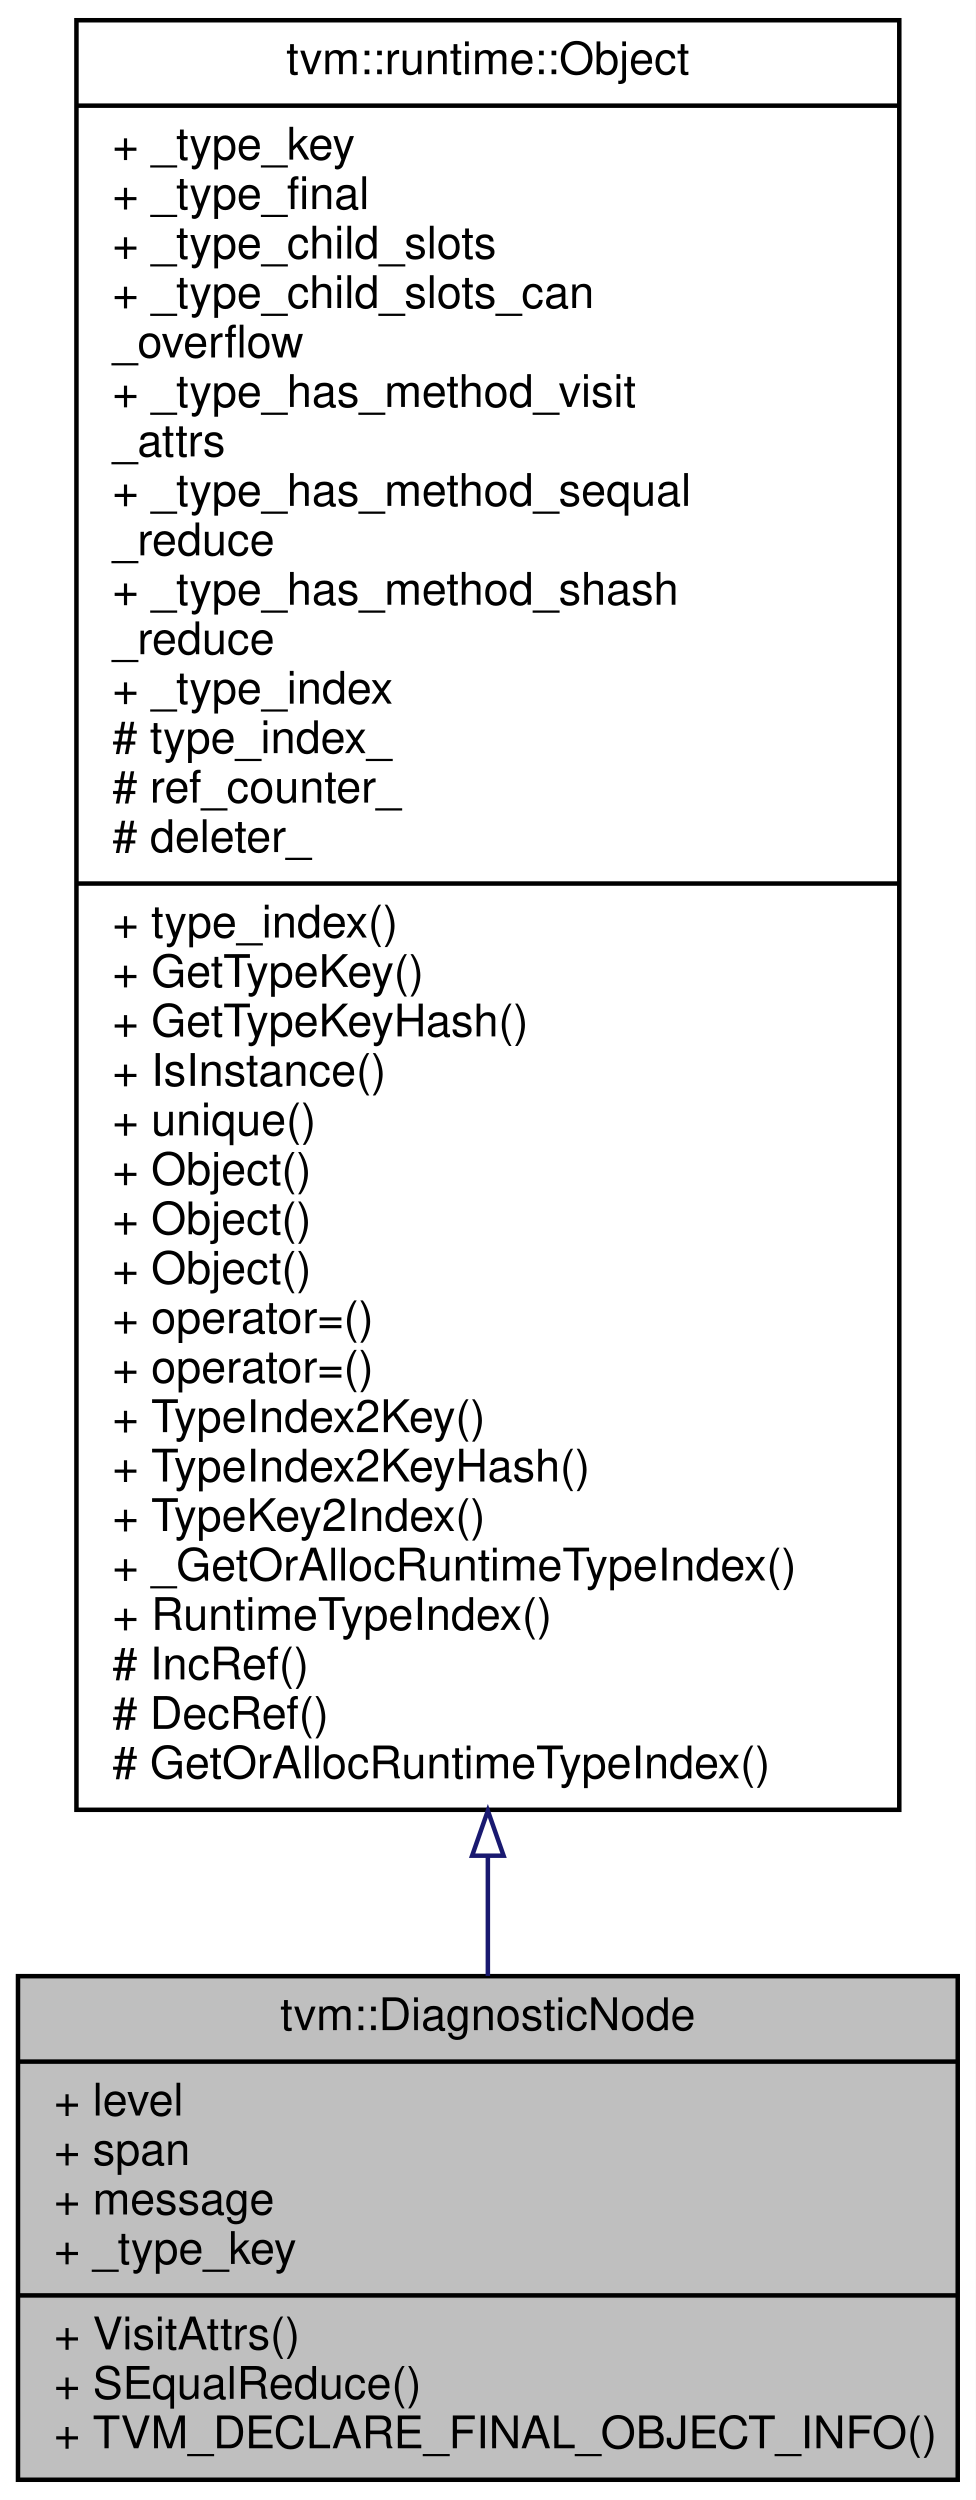
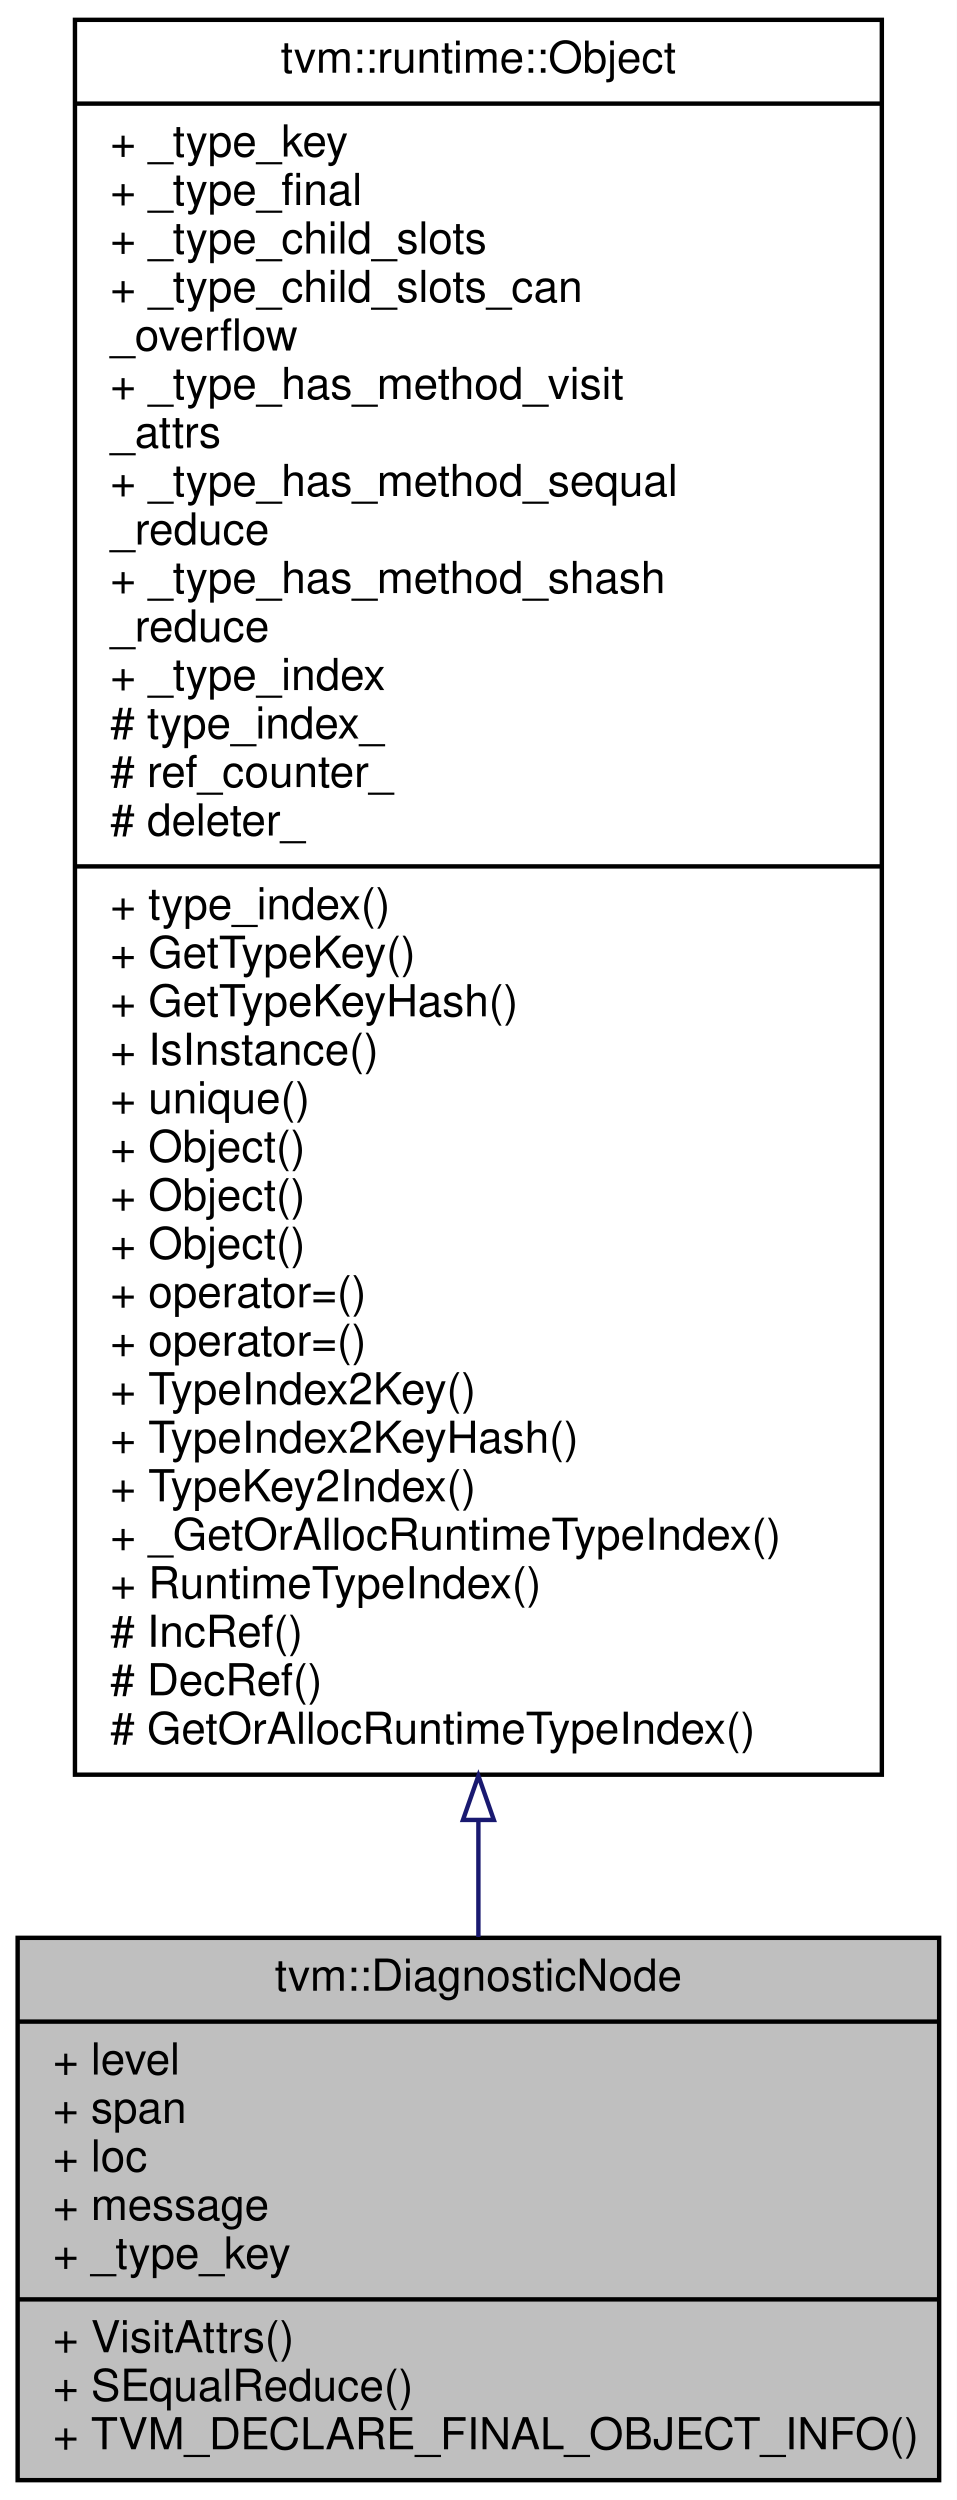
- <svg xmlns="http://www.w3.org/2000/svg" xmlns:xlink="http://www.w3.org/1999/xlink" width="217pt" height="556pt" viewBox="0.00 0.00 217.00 556.00">
-   <g id="graph0" class="graph" transform="scale(1 1) rotate(0) translate(4 552)">
-     <polygon fill="#ffffff" stroke="transparent" points="-4,4 -4,-552 213,-552 213,4 -4,4" />
+ <svg xmlns="http://www.w3.org/2000/svg" xmlns:xlink="http://www.w3.org/1999/xlink" width="217pt" height="567pt" viewBox="0.00 0.00 217.00 567.00">
+   <g id="graph0" class="graph" transform="scale(1 1) rotate(0) translate(4 563)">
+     <polygon fill="#ffffff" stroke="transparent" points="-4,4 -4,-563 213,-563 213,4 -4,4" />
    <g id="node1" class="node">
-       <polygon fill="#bfbfbf" stroke="#000000" points="0,-.5 0,-112.5 209,-112.5 209,-.5 0,-.5" />
-       <text text-anchor="middle" x="104.5" y="-100.5" font-family="Helvetica,sans-Serif" font-size="10.00" fill="#000000">tvm::DiagnosticNode</text>
-       <polyline fill="none" stroke="#000000" points="0,-93.5 209,-93.5 " />
-       <text text-anchor="start" x="8" y="-81.5" font-family="Helvetica,sans-Serif" font-size="10.00" fill="#000000">+ level</text>
-       <text text-anchor="start" x="8" y="-70.5" font-family="Helvetica,sans-Serif" font-size="10.00" fill="#000000">+ span</text>
+       <polygon fill="#bfbfbf" stroke="#000000" points="0,-.5 0,-123.5 209,-123.5 209,-.5 0,-.5" />
+       <text text-anchor="middle" x="104.5" y="-111.5" font-family="Helvetica,sans-Serif" font-size="10.00" fill="#000000">tvm::DiagnosticNode</text>
+       <polyline fill="none" stroke="#000000" points="0,-104.5 209,-104.5 " />
+       <text text-anchor="start" x="8" y="-92.5" font-family="Helvetica,sans-Serif" font-size="10.00" fill="#000000">+ level</text>
+       <text text-anchor="start" x="8" y="-81.5" font-family="Helvetica,sans-Serif" font-size="10.00" fill="#000000">+ span</text>
+       <text text-anchor="start" x="8" y="-70.5" font-family="Helvetica,sans-Serif" font-size="10.00" fill="#000000">+ loc</text>
      <text text-anchor="start" x="8" y="-59.5" font-family="Helvetica,sans-Serif" font-size="10.00" fill="#000000">+ message</text>
      <text text-anchor="start" x="8" y="-48.5" font-family="Helvetica,sans-Serif" font-size="10.00" fill="#000000">+ _type_key</text>
      <polyline fill="none" stroke="#000000" points="0,-41.5 209,-41.5 " />
      <text text-anchor="start" x="8" y="-29.5" font-family="Helvetica,sans-Serif" font-size="10.00" fill="#000000">+ VisitAttrs()</text>
      <text text-anchor="start" x="8" y="-18.5" font-family="Helvetica,sans-Serif" font-size="10.00" fill="#000000">+ SEqualReduce()</text>
      <text text-anchor="start" x="8" y="-7.5" font-family="Helvetica,sans-Serif" font-size="10.00" fill="#000000">+ TVM_DECLARE_FINAL_OBJECT_INFO()</text>
    </g>
    <g id="node2" class="node">
      <g id="a_node2">
        <a xlink:href="classtvm_1_1runtime_1_1Object.html" target="_top" xlink:title="base class of all object containers. ">
-           <polygon fill="#ffffff" stroke="#000000" points="13,-149.5 13,-547.5 196,-547.5 196,-149.5 13,-149.5" />
-           <text text-anchor="middle" x="104.5" y="-535.5" font-family="Helvetica,sans-Serif" font-size="10.00" fill="#000000">tvm::runtime::Object</text>
-           <polyline fill="none" stroke="#000000" points="13,-528.5 196,-528.5 " />
-           <text text-anchor="start" x="21" y="-516.5" font-family="Helvetica,sans-Serif" font-size="10.00" fill="#000000">+ _type_key</text>
-           <text text-anchor="start" x="21" y="-505.5" font-family="Helvetica,sans-Serif" font-size="10.00" fill="#000000">+ _type_final</text>
-           <text text-anchor="start" x="21" y="-494.5" font-family="Helvetica,sans-Serif" font-size="10.00" fill="#000000">+ _type_child_slots</text>
-           <text text-anchor="start" x="21" y="-483.5" font-family="Helvetica,sans-Serif" font-size="10.00" fill="#000000">+ _type_child_slots_can</text>
-           <text text-anchor="start" x="21" y="-472.5" font-family="Helvetica,sans-Serif" font-size="10.00" fill="#000000">_overflow</text>
-           <text text-anchor="start" x="21" y="-461.5" font-family="Helvetica,sans-Serif" font-size="10.00" fill="#000000">+ _type_has_method_visit</text>
-           <text text-anchor="start" x="21" y="-450.5" font-family="Helvetica,sans-Serif" font-size="10.00" fill="#000000">_attrs</text>
-           <text text-anchor="start" x="21" y="-439.5" font-family="Helvetica,sans-Serif" font-size="10.00" fill="#000000">+ _type_has_method_sequal</text>
-           <text text-anchor="start" x="21" y="-428.5" font-family="Helvetica,sans-Serif" font-size="10.00" fill="#000000">_reduce</text>
-           <text text-anchor="start" x="21" y="-417.5" font-family="Helvetica,sans-Serif" font-size="10.00" fill="#000000">+ _type_has_method_shash</text>
-           <text text-anchor="start" x="21" y="-406.5" font-family="Helvetica,sans-Serif" font-size="10.00" fill="#000000">_reduce</text>
-           <text text-anchor="start" x="21" y="-395.5" font-family="Helvetica,sans-Serif" font-size="10.00" fill="#000000">+ _type_index</text>
-           <text text-anchor="start" x="21" y="-384.5" font-family="Helvetica,sans-Serif" font-size="10.00" fill="#000000"># type_index_</text>
-           <text text-anchor="start" x="21" y="-373.5" font-family="Helvetica,sans-Serif" font-size="10.00" fill="#000000"># ref_counter_</text>
-           <text text-anchor="start" x="21" y="-362.5" font-family="Helvetica,sans-Serif" font-size="10.00" fill="#000000"># deleter_</text>
-           <polyline fill="none" stroke="#000000" points="13,-355.5 196,-355.5 " />
-           <text text-anchor="start" x="21" y="-343.5" font-family="Helvetica,sans-Serif" font-size="10.00" fill="#000000">+ type_index()</text>
-           <text text-anchor="start" x="21" y="-332.5" font-family="Helvetica,sans-Serif" font-size="10.00" fill="#000000">+ GetTypeKey()</text>
-           <text text-anchor="start" x="21" y="-321.5" font-family="Helvetica,sans-Serif" font-size="10.00" fill="#000000">+ GetTypeKeyHash()</text>
-           <text text-anchor="start" x="21" y="-310.5" font-family="Helvetica,sans-Serif" font-size="10.00" fill="#000000">+ IsInstance()</text>
-           <text text-anchor="start" x="21" y="-299.5" font-family="Helvetica,sans-Serif" font-size="10.00" fill="#000000">+ unique()</text>
+           <polygon fill="#ffffff" stroke="#000000" points="13,-160.5 13,-558.5 196,-558.5 196,-160.5 13,-160.5" />
+           <text text-anchor="middle" x="104.5" y="-546.5" font-family="Helvetica,sans-Serif" font-size="10.00" fill="#000000">tvm::runtime::Object</text>
+           <polyline fill="none" stroke="#000000" points="13,-539.5 196,-539.5 " />
+           <text text-anchor="start" x="21" y="-527.5" font-family="Helvetica,sans-Serif" font-size="10.00" fill="#000000">+ _type_key</text>
+           <text text-anchor="start" x="21" y="-516.5" font-family="Helvetica,sans-Serif" font-size="10.00" fill="#000000">+ _type_final</text>
+           <text text-anchor="start" x="21" y="-505.5" font-family="Helvetica,sans-Serif" font-size="10.00" fill="#000000">+ _type_child_slots</text>
+           <text text-anchor="start" x="21" y="-494.5" font-family="Helvetica,sans-Serif" font-size="10.00" fill="#000000">+ _type_child_slots_can</text>
+           <text text-anchor="start" x="21" y="-483.5" font-family="Helvetica,sans-Serif" font-size="10.00" fill="#000000">_overflow</text>
+           <text text-anchor="start" x="21" y="-472.5" font-family="Helvetica,sans-Serif" font-size="10.00" fill="#000000">+ _type_has_method_visit</text>
+           <text text-anchor="start" x="21" y="-461.5" font-family="Helvetica,sans-Serif" font-size="10.00" fill="#000000">_attrs</text>
+           <text text-anchor="start" x="21" y="-450.5" font-family="Helvetica,sans-Serif" font-size="10.00" fill="#000000">+ _type_has_method_sequal</text>
+           <text text-anchor="start" x="21" y="-439.5" font-family="Helvetica,sans-Serif" font-size="10.00" fill="#000000">_reduce</text>
+           <text text-anchor="start" x="21" y="-428.5" font-family="Helvetica,sans-Serif" font-size="10.00" fill="#000000">+ _type_has_method_shash</text>
+           <text text-anchor="start" x="21" y="-417.5" font-family="Helvetica,sans-Serif" font-size="10.00" fill="#000000">_reduce</text>
+           <text text-anchor="start" x="21" y="-406.5" font-family="Helvetica,sans-Serif" font-size="10.00" fill="#000000">+ _type_index</text>
+           <text text-anchor="start" x="21" y="-395.5" font-family="Helvetica,sans-Serif" font-size="10.00" fill="#000000"># type_index_</text>
+           <text text-anchor="start" x="21" y="-384.5" font-family="Helvetica,sans-Serif" font-size="10.00" fill="#000000"># ref_counter_</text>
+           <text text-anchor="start" x="21" y="-373.5" font-family="Helvetica,sans-Serif" font-size="10.00" fill="#000000"># deleter_</text>
+           <polyline fill="none" stroke="#000000" points="13,-366.5 196,-366.5 " />
+           <text text-anchor="start" x="21" y="-354.5" font-family="Helvetica,sans-Serif" font-size="10.00" fill="#000000">+ type_index()</text>
+           <text text-anchor="start" x="21" y="-343.5" font-family="Helvetica,sans-Serif" font-size="10.00" fill="#000000">+ GetTypeKey()</text>
+           <text text-anchor="start" x="21" y="-332.5" font-family="Helvetica,sans-Serif" font-size="10.00" fill="#000000">+ GetTypeKeyHash()</text>
+           <text text-anchor="start" x="21" y="-321.5" font-family="Helvetica,sans-Serif" font-size="10.00" fill="#000000">+ IsInstance()</text>
+           <text text-anchor="start" x="21" y="-310.5" font-family="Helvetica,sans-Serif" font-size="10.00" fill="#000000">+ unique()</text>
+           <text text-anchor="start" x="21" y="-299.5" font-family="Helvetica,sans-Serif" font-size="10.00" fill="#000000">+ Object()</text>
          <text text-anchor="start" x="21" y="-288.5" font-family="Helvetica,sans-Serif" font-size="10.00" fill="#000000">+ Object()</text>
          <text text-anchor="start" x="21" y="-277.5" font-family="Helvetica,sans-Serif" font-size="10.00" fill="#000000">+ Object()</text>
-           <text text-anchor="start" x="21" y="-266.5" font-family="Helvetica,sans-Serif" font-size="10.00" fill="#000000">+ Object()</text>
+           <text text-anchor="start" x="21" y="-266.5" font-family="Helvetica,sans-Serif" font-size="10.00" fill="#000000">+ operator=()</text>
          <text text-anchor="start" x="21" y="-255.5" font-family="Helvetica,sans-Serif" font-size="10.00" fill="#000000">+ operator=()</text>
-           <text text-anchor="start" x="21" y="-244.5" font-family="Helvetica,sans-Serif" font-size="10.00" fill="#000000">+ operator=()</text>
-           <text text-anchor="start" x="21" y="-233.5" font-family="Helvetica,sans-Serif" font-size="10.00" fill="#000000">+ TypeIndex2Key()</text>
-           <text text-anchor="start" x="21" y="-222.5" font-family="Helvetica,sans-Serif" font-size="10.00" fill="#000000">+ TypeIndex2KeyHash()</text>
-           <text text-anchor="start" x="21" y="-211.5" font-family="Helvetica,sans-Serif" font-size="10.00" fill="#000000">+ TypeKey2Index()</text>
-           <text text-anchor="start" x="21" y="-200.5" font-family="Helvetica,sans-Serif" font-size="10.00" fill="#000000">+ _GetOrAllocRuntimeTypeIndex()</text>
-           <text text-anchor="start" x="21" y="-189.5" font-family="Helvetica,sans-Serif" font-size="10.00" fill="#000000">+ RuntimeTypeIndex()</text>
-           <text text-anchor="start" x="21" y="-178.5" font-family="Helvetica,sans-Serif" font-size="10.00" fill="#000000"># IncRef()</text>
-           <text text-anchor="start" x="21" y="-167.5" font-family="Helvetica,sans-Serif" font-size="10.00" fill="#000000"># DecRef()</text>
-           <text text-anchor="start" x="21" y="-156.5" font-family="Helvetica,sans-Serif" font-size="10.00" fill="#000000"># GetOrAllocRuntimeTypeIndex()</text>
+           <text text-anchor="start" x="21" y="-244.5" font-family="Helvetica,sans-Serif" font-size="10.00" fill="#000000">+ TypeIndex2Key()</text>
+           <text text-anchor="start" x="21" y="-233.5" font-family="Helvetica,sans-Serif" font-size="10.00" fill="#000000">+ TypeIndex2KeyHash()</text>
+           <text text-anchor="start" x="21" y="-222.5" font-family="Helvetica,sans-Serif" font-size="10.00" fill="#000000">+ TypeKey2Index()</text>
+           <text text-anchor="start" x="21" y="-211.5" font-family="Helvetica,sans-Serif" font-size="10.00" fill="#000000">+ _GetOrAllocRuntimeTypeIndex()</text>
+           <text text-anchor="start" x="21" y="-200.5" font-family="Helvetica,sans-Serif" font-size="10.00" fill="#000000">+ RuntimeTypeIndex()</text>
+           <text text-anchor="start" x="21" y="-189.5" font-family="Helvetica,sans-Serif" font-size="10.00" fill="#000000"># IncRef()</text>
+           <text text-anchor="start" x="21" y="-178.5" font-family="Helvetica,sans-Serif" font-size="10.00" fill="#000000"># DecRef()</text>
+           <text text-anchor="start" x="21" y="-167.5" font-family="Helvetica,sans-Serif" font-size="10.00" fill="#000000"># GetOrAllocRuntimeTypeIndex()</text>
        </a>
      </g>
    </g>
    <g id="edge1" class="edge">
-       <path fill="none" stroke="#191970" d="M104.5,-139.018C104.5,-129.696 104.5,-120.803 104.5,-112.54" />
-       <polygon fill="none" stroke="#191970" points="101,-139.292 104.5,-149.292 108,-139.292 101,-139.292" />
+       <path fill="none" stroke="#191970" d="M104.5,-150.077C104.5,-140.843 104.5,-131.985 104.5,-123.684" />
+       <polygon fill="none" stroke="#191970" points="101,-150.237 104.5,-160.237 108,-150.237 101,-150.237" />
    </g>
  </g>
</svg>
